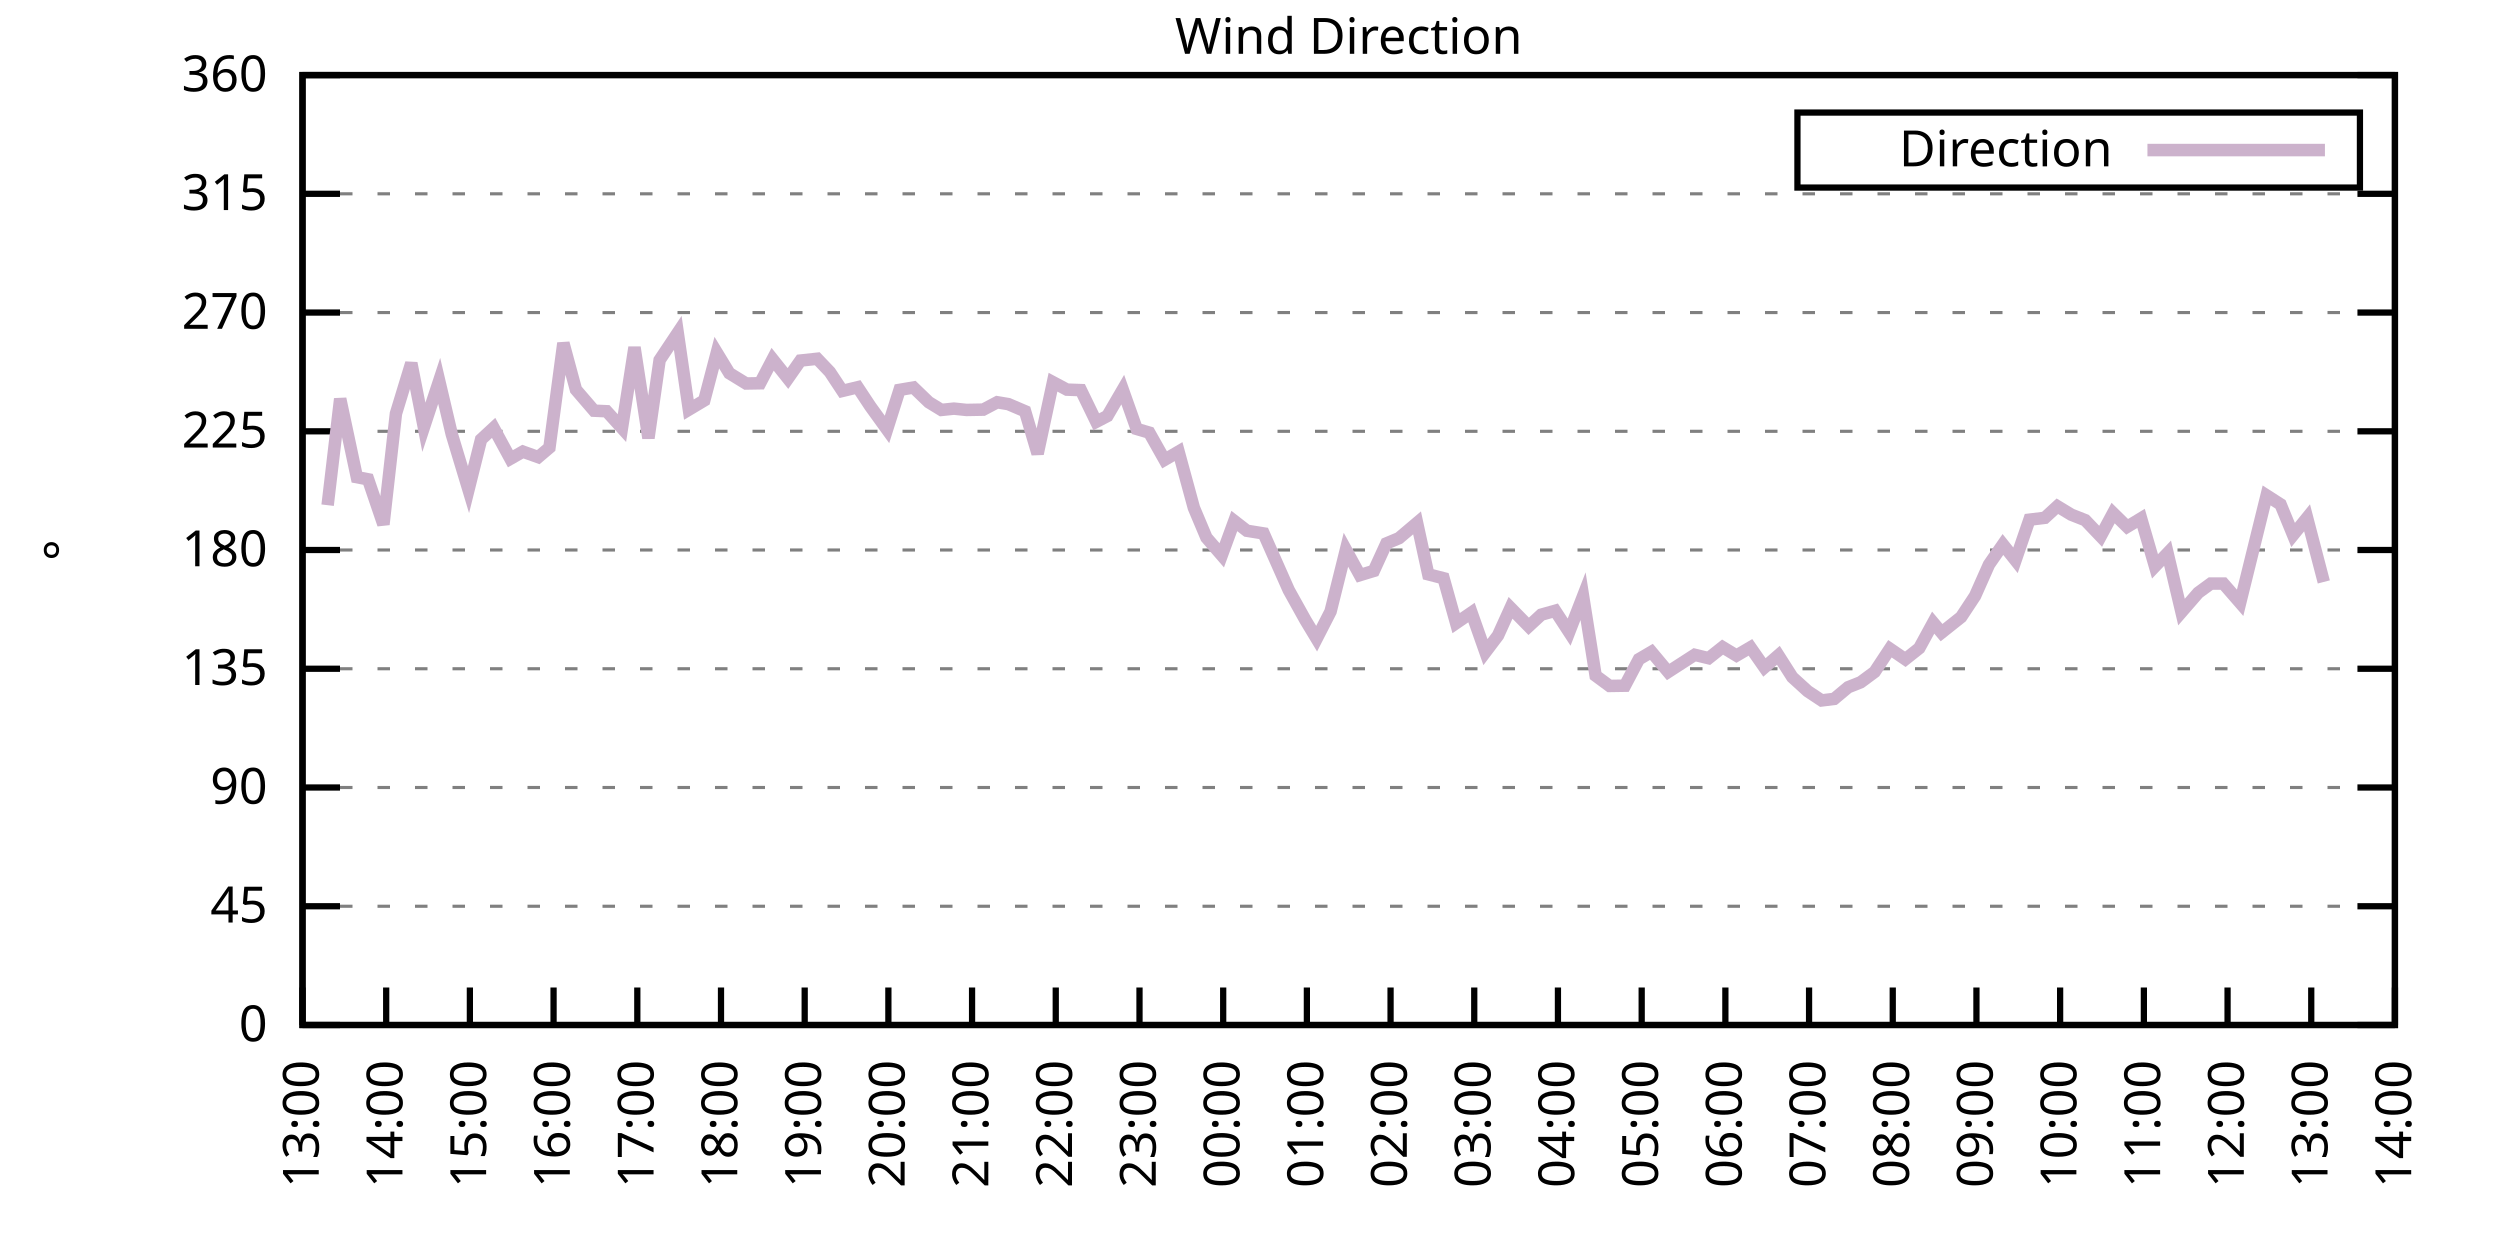
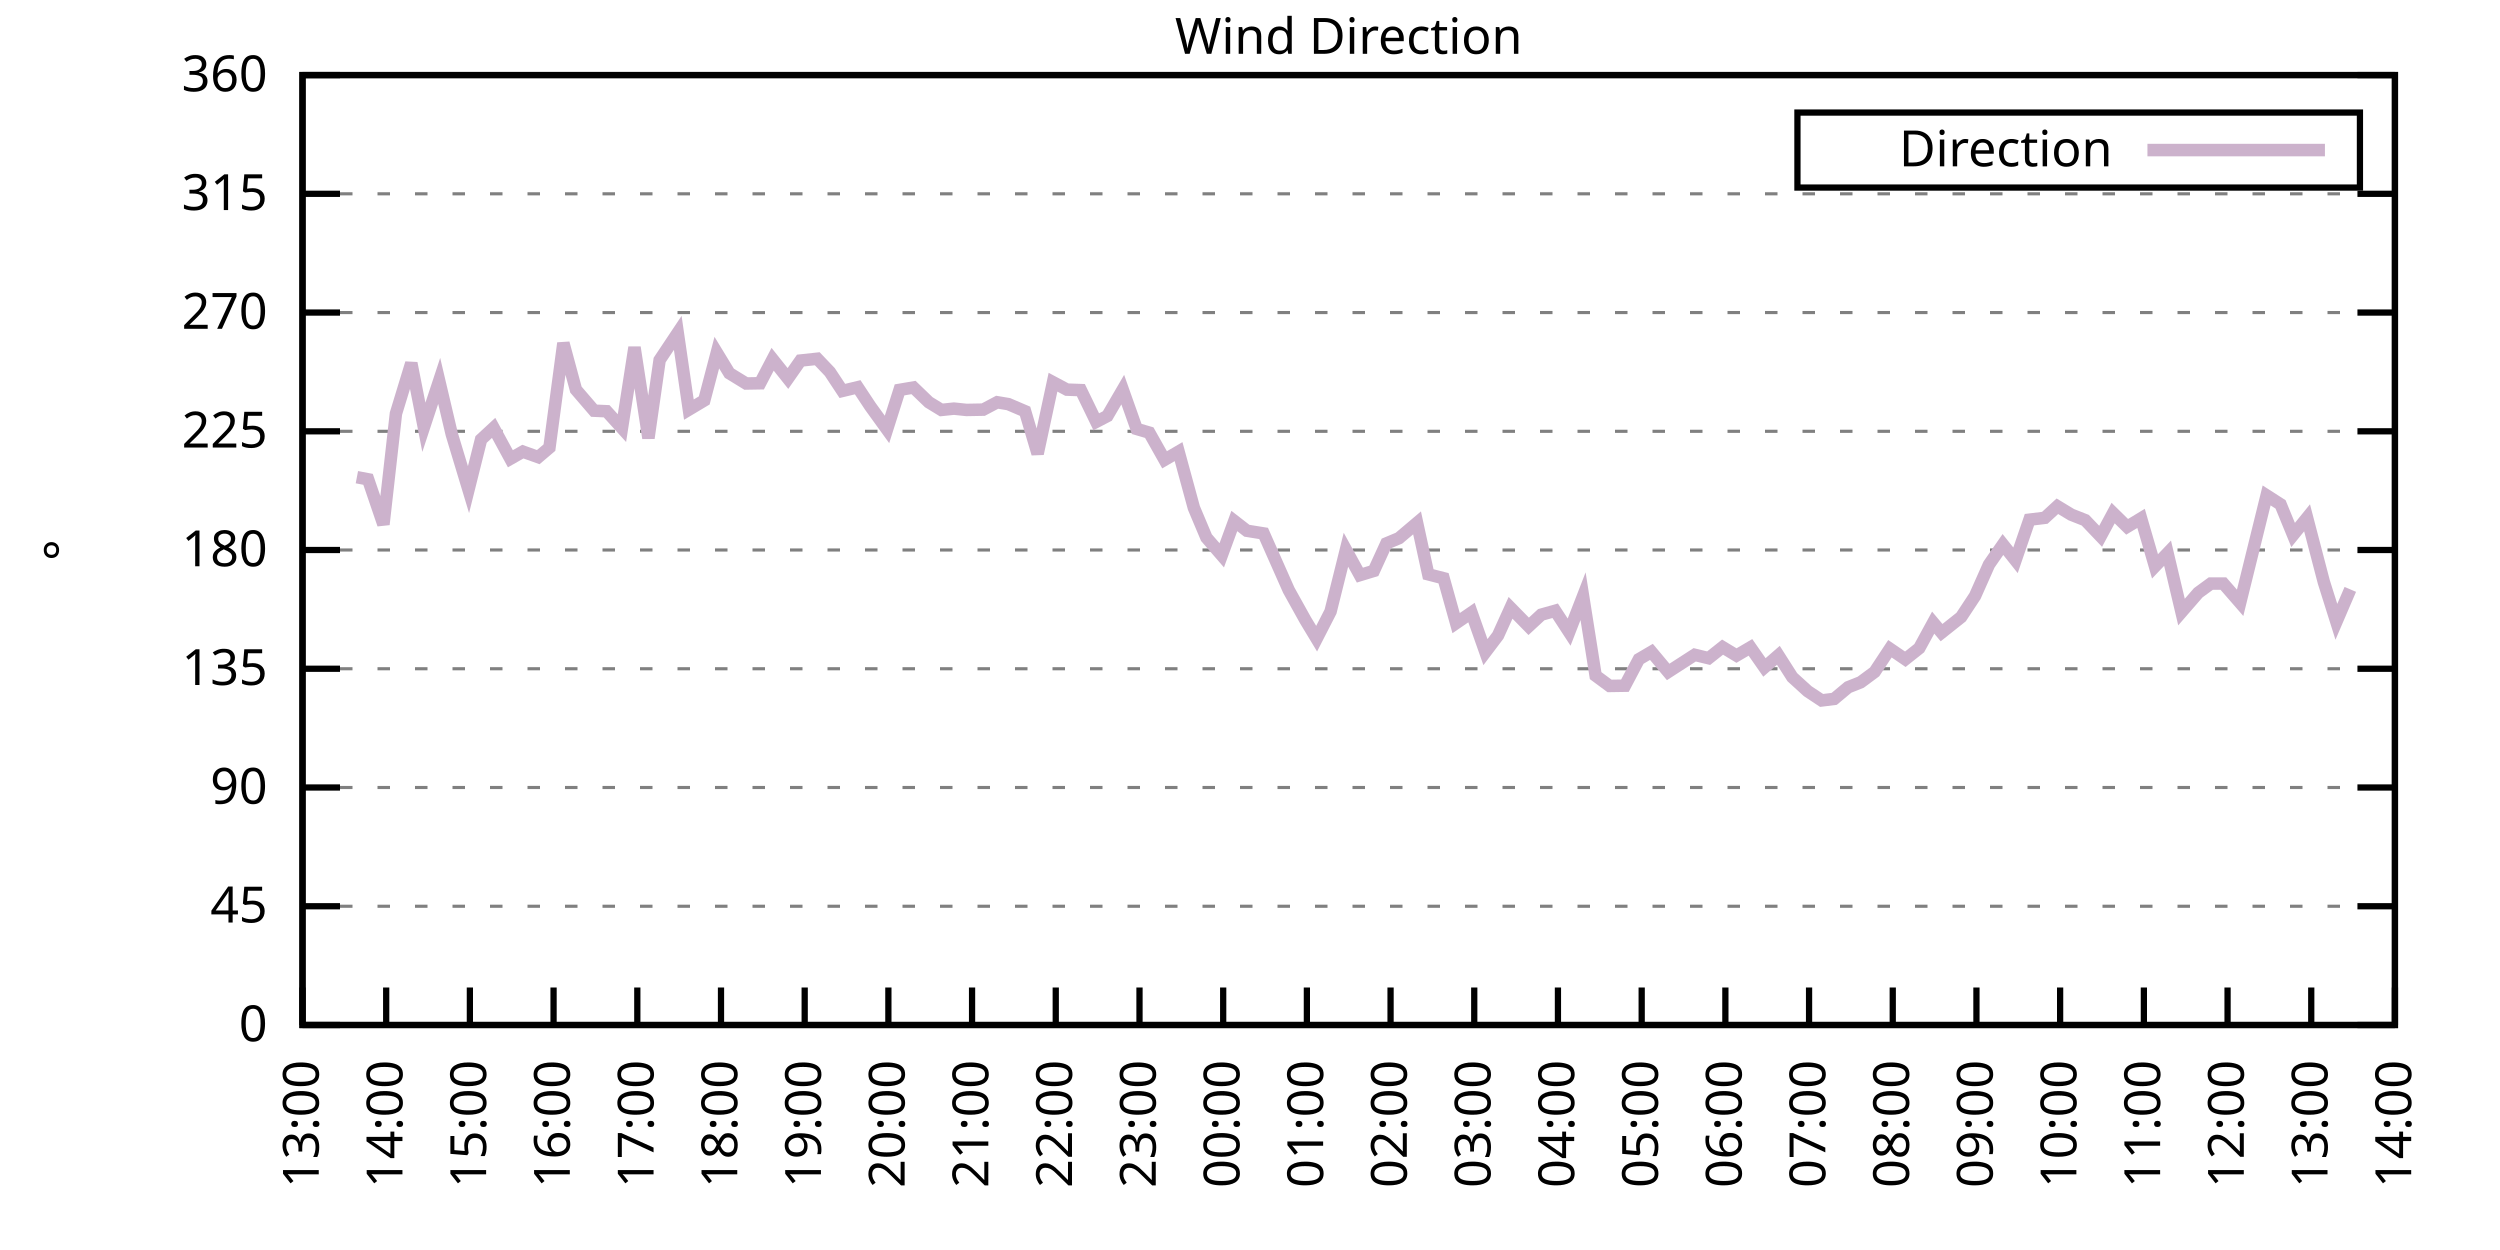
<svg xmlns="http://www.w3.org/2000/svg" xmlns:xlink="http://www.w3.org/1999/xlink" width="400" height="200" viewBox="0 0 400 200">
  <g id="gnuplot_canvas">
    <rect x="0" y="0" width="400" height="200" fill="none" />
    <defs>
      <circle id="gpDot" r="0.5" stroke-width="0.5" stroke="currentColor" />
      <path id="gpPt0" stroke-width="0.333" stroke="currentColor" d="M-1,0 h2 M0,-1 v2" />
      <path id="gpPt1" stroke-width="0.333" stroke="currentColor" d="M-1,-1 L1,1 M1,-1 L-1,1" />
      <path id="gpPt2" stroke-width="0.333" stroke="currentColor" d="M-1,0 L1,0 M0,-1 L0,1 M-1,-1 L1,1 M-1,1 L1,-1" />
      <rect id="gpPt3" stroke-width="0.333" stroke="currentColor" x="-1" y="-1" width="2" height="2" />
      <rect id="gpPt4" stroke-width="0.333" stroke="currentColor" fill="currentColor" x="-1" y="-1" width="2" height="2" />
      <circle id="gpPt5" stroke-width="0.333" stroke="currentColor" cx="0" cy="0" r="1" />
      <use xlink:href="#gpPt5" id="gpPt6" fill="currentColor" stroke="none" />
      <path id="gpPt7" stroke-width="0.333" stroke="currentColor" d="M0,-1.33 L-1.33,0.67 L1.33,0.67 z" />
      <use xlink:href="#gpPt7" id="gpPt8" fill="currentColor" stroke="none" />
      <use xlink:href="#gpPt7" id="gpPt9" stroke="currentColor" transform="rotate(180)" />
      <use xlink:href="#gpPt9" id="gpPt10" fill="currentColor" stroke="none" />
      <use xlink:href="#gpPt3" id="gpPt11" stroke="currentColor" transform="rotate(45)" />
      <use xlink:href="#gpPt11" id="gpPt12" fill="currentColor" stroke="none" />
      <path id="gpPt13" stroke-width="0.333" stroke="currentColor" d="M0,1.330 L1.265,0.411 L0.782,-1.067 L-0.782,-1.076 L-1.265,0.411 z" />
      <use xlink:href="#gpPt13" id="gpPt14" fill="currentColor" stroke="none" />
      <filter id="textbox" filterUnits="objectBoundingBox" x="0" y="0" height="1" width="1">
        <feFlood flood-color="white" flood-opacity="1" result="bgnd" />
        <feComposite in="SourceGraphic" in2="bgnd" operator="atop" />
      </filter>
      <filter id="greybox" filterUnits="objectBoundingBox" x="0" y="0" height="1" width="1">
        <feFlood flood-color="lightgrey" flood-opacity="1" result="grey" />
        <feComposite in="SourceGraphic" in2="grey" operator="atop" />
      </filter>
    </defs>
    <g fill="none" color="white" stroke="currentColor" stroke-width="1.00" stroke-linecap="butt" stroke-linejoin="miter">
</g>
    <g fill="none" color="black" stroke="currentColor" stroke-width="1.00" stroke-linecap="butt" stroke-linejoin="miter">
      <g stroke="none" shape-rendering="crispEdges">
        <polygon fill="rgb(255, 255, 255)" points="48.40,164.00 383.18,164.00 383.18,12.02 48.40,12.02 " />
      </g>
    </g>
    <g fill="none" color="black" stroke="currentColor" stroke-width="1.00" stroke-linecap="butt" stroke-linejoin="miter">
</g>
    <g fill="none" color="black" stroke="black" stroke-width="0.50" stroke-linecap="butt" stroke-linejoin="miter">
</g>
    <g fill="none" color="gray" stroke="currentColor" stroke-width="0.50" stroke-linecap="butt" stroke-linejoin="miter">
      <path stroke="gray" stroke-dasharray="2,4" class="gridline" d="M48.40,164.00 L383.19,164.00  " />
    </g>
    <g fill="none" color="gray" stroke="gray" stroke-width="1.00" stroke-linecap="butt" stroke-linejoin="miter">
</g>
    <g fill="none" color="black" stroke="currentColor" stroke-width="1.00" stroke-linecap="butt" stroke-linejoin="miter">
      <path stroke="black" d="M48.40,164.00 L54.40,164.00 M383.19,164.00 L377.19,164.00  " />
      <g transform="translate(42.80,166.60)" stroke="none" fill="black" font-family="Sans" font-size="8.00" text-anchor="end">
        <text>
          <tspan font-family="Sans"> 0</tspan>
        </text>
      </g>
    </g>
    <g fill="none" color="black" stroke="currentColor" stroke-width="1.00" stroke-linecap="butt" stroke-linejoin="miter">
</g>
    <g fill="none" color="black" stroke="black" stroke-width="0.50" stroke-linecap="butt" stroke-linejoin="miter">
</g>
    <g fill="none" color="gray" stroke="currentColor" stroke-width="0.50" stroke-linecap="butt" stroke-linejoin="miter">
      <path stroke="gray" stroke-dasharray="2,4" class="gridline" d="M48.40,145.00 L383.19,145.00  " />
    </g>
    <g fill="none" color="gray" stroke="gray" stroke-width="1.00" stroke-linecap="butt" stroke-linejoin="miter">
</g>
    <g fill="none" color="black" stroke="currentColor" stroke-width="1.00" stroke-linecap="butt" stroke-linejoin="miter">
      <path stroke="black" d="M48.40,145.00 L54.40,145.00 M383.19,145.00 L377.19,145.00  " />
      <g transform="translate(42.80,147.60)" stroke="none" fill="black" font-family="Sans" font-size="8.00" text-anchor="end">
        <text>
          <tspan font-family="Sans"> 45</tspan>
        </text>
      </g>
    </g>
    <g fill="none" color="black" stroke="currentColor" stroke-width="1.00" stroke-linecap="butt" stroke-linejoin="miter">
</g>
    <g fill="none" color="black" stroke="black" stroke-width="0.50" stroke-linecap="butt" stroke-linejoin="miter">
</g>
    <g fill="none" color="gray" stroke="currentColor" stroke-width="0.50" stroke-linecap="butt" stroke-linejoin="miter">
      <path stroke="gray" stroke-dasharray="2,4" class="gridline" d="M48.40,126.00 L383.19,126.00  " />
    </g>
    <g fill="none" color="gray" stroke="gray" stroke-width="1.00" stroke-linecap="butt" stroke-linejoin="miter">
</g>
    <g fill="none" color="black" stroke="currentColor" stroke-width="1.00" stroke-linecap="butt" stroke-linejoin="miter">
      <path stroke="black" d="M48.40,126.00 L54.40,126.00 M383.19,126.00 L377.19,126.00  " />
      <g transform="translate(42.80,128.60)" stroke="none" fill="black" font-family="Sans" font-size="8.00" text-anchor="end">
        <text>
          <tspan font-family="Sans"> 90</tspan>
        </text>
      </g>
    </g>
    <g fill="none" color="black" stroke="currentColor" stroke-width="1.00" stroke-linecap="butt" stroke-linejoin="miter">
</g>
    <g fill="none" color="black" stroke="black" stroke-width="0.50" stroke-linecap="butt" stroke-linejoin="miter">
</g>
    <g fill="none" color="gray" stroke="currentColor" stroke-width="0.50" stroke-linecap="butt" stroke-linejoin="miter">
      <path stroke="gray" stroke-dasharray="2,4" class="gridline" d="M48.40,107.00 L383.19,107.00  " />
    </g>
    <g fill="none" color="gray" stroke="gray" stroke-width="1.00" stroke-linecap="butt" stroke-linejoin="miter">
</g>
    <g fill="none" color="black" stroke="currentColor" stroke-width="1.00" stroke-linecap="butt" stroke-linejoin="miter">
      <path stroke="black" d="M48.40,107.00 L54.40,107.00 M383.19,107.00 L377.19,107.00  " />
      <g transform="translate(42.80,109.60)" stroke="none" fill="black" font-family="Sans" font-size="8.00" text-anchor="end">
        <text>
          <tspan font-family="Sans"> 135</tspan>
        </text>
      </g>
    </g>
    <g fill="none" color="black" stroke="currentColor" stroke-width="1.00" stroke-linecap="butt" stroke-linejoin="miter">
</g>
    <g fill="none" color="black" stroke="black" stroke-width="0.50" stroke-linecap="butt" stroke-linejoin="miter">
</g>
    <g fill="none" color="gray" stroke="currentColor" stroke-width="0.50" stroke-linecap="butt" stroke-linejoin="miter">
      <path stroke="gray" stroke-dasharray="2,4" class="gridline" d="M48.40,88.00 L383.19,88.00  " />
    </g>
    <g fill="none" color="gray" stroke="gray" stroke-width="1.00" stroke-linecap="butt" stroke-linejoin="miter">
</g>
    <g fill="none" color="black" stroke="currentColor" stroke-width="1.00" stroke-linecap="butt" stroke-linejoin="miter">
      <path stroke="black" d="M48.40,88.00 L54.40,88.00 M383.19,88.00 L377.19,88.00  " />
      <g transform="translate(42.80,90.60)" stroke="none" fill="black" font-family="Sans" font-size="8.00" text-anchor="end">
        <text>
          <tspan font-family="Sans"> 180</tspan>
        </text>
      </g>
    </g>
    <g fill="none" color="black" stroke="currentColor" stroke-width="1.00" stroke-linecap="butt" stroke-linejoin="miter">
</g>
    <g fill="none" color="black" stroke="black" stroke-width="0.50" stroke-linecap="butt" stroke-linejoin="miter">
</g>
    <g fill="none" color="gray" stroke="currentColor" stroke-width="0.50" stroke-linecap="butt" stroke-linejoin="miter">
      <path stroke="gray" stroke-dasharray="2,4" class="gridline" d="M48.40,69.01 L383.19,69.01  " />
    </g>
    <g fill="none" color="gray" stroke="gray" stroke-width="1.00" stroke-linecap="butt" stroke-linejoin="miter">
</g>
    <g fill="none" color="black" stroke="currentColor" stroke-width="1.00" stroke-linecap="butt" stroke-linejoin="miter">
      <path stroke="black" d="M48.40,69.01 L54.40,69.01 M383.19,69.01 L377.19,69.01  " />
      <g transform="translate(42.80,71.61)" stroke="none" fill="black" font-family="Sans" font-size="8.00" text-anchor="end">
        <text>
          <tspan font-family="Sans"> 225</tspan>
        </text>
      </g>
    </g>
    <g fill="none" color="black" stroke="currentColor" stroke-width="1.00" stroke-linecap="butt" stroke-linejoin="miter">
</g>
    <g fill="none" color="black" stroke="black" stroke-width="0.50" stroke-linecap="butt" stroke-linejoin="miter">
</g>
    <g fill="none" color="gray" stroke="currentColor" stroke-width="0.50" stroke-linecap="butt" stroke-linejoin="miter">
      <path stroke="gray" stroke-dasharray="2,4" class="gridline" d="M48.40,50.01 L383.19,50.01  " />
    </g>
    <g fill="none" color="gray" stroke="gray" stroke-width="1.00" stroke-linecap="butt" stroke-linejoin="miter">
</g>
    <g fill="none" color="black" stroke="currentColor" stroke-width="1.00" stroke-linecap="butt" stroke-linejoin="miter">
      <path stroke="black" d="M48.40,50.01 L54.40,50.01 M383.19,50.01 L377.19,50.01  " />
      <g transform="translate(42.80,52.61)" stroke="none" fill="black" font-family="Sans" font-size="8.00" text-anchor="end">
        <text>
          <tspan font-family="Sans"> 270</tspan>
        </text>
      </g>
    </g>
    <g fill="none" color="black" stroke="currentColor" stroke-width="1.00" stroke-linecap="butt" stroke-linejoin="miter">
</g>
    <g fill="none" color="black" stroke="black" stroke-width="0.50" stroke-linecap="butt" stroke-linejoin="miter">
</g>
    <g fill="none" color="gray" stroke="currentColor" stroke-width="0.50" stroke-linecap="butt" stroke-linejoin="miter">
      <path stroke="gray" stroke-dasharray="2,4" class="gridline" d="M48.40,31.01 L383.19,31.01  " />
    </g>
    <g fill="none" color="gray" stroke="gray" stroke-width="1.00" stroke-linecap="butt" stroke-linejoin="miter">
</g>
    <g fill="none" color="black" stroke="currentColor" stroke-width="1.00" stroke-linecap="butt" stroke-linejoin="miter">
      <path stroke="black" d="M48.40,31.01 L54.40,31.01 M383.19,31.01 L377.19,31.01  " />
      <g transform="translate(42.80,33.61)" stroke="none" fill="black" font-family="Sans" font-size="8.00" text-anchor="end">
        <text>
          <tspan font-family="Sans"> 315</tspan>
        </text>
      </g>
    </g>
    <g fill="none" color="black" stroke="currentColor" stroke-width="1.00" stroke-linecap="butt" stroke-linejoin="miter">
</g>
    <g fill="none" color="black" stroke="black" stroke-width="0.50" stroke-linecap="butt" stroke-linejoin="miter">
</g>
    <g fill="none" color="gray" stroke="currentColor" stroke-width="0.50" stroke-linecap="butt" stroke-linejoin="miter">
      <path stroke="gray" stroke-dasharray="2,4" class="gridline" d="M48.40,12.01 L383.19,12.01  " />
    </g>
    <g fill="none" color="gray" stroke="gray" stroke-width="1.00" stroke-linecap="butt" stroke-linejoin="miter">
</g>
    <g fill="none" color="black" stroke="currentColor" stroke-width="1.00" stroke-linecap="butt" stroke-linejoin="miter">
      <path stroke="black" d="M48.40,12.01 L54.40,12.01 M383.19,12.01 L377.19,12.01  " />
      <g transform="translate(42.80,14.61)" stroke="none" fill="black" font-family="Sans" font-size="8.00" text-anchor="end">
        <text>
          <tspan font-family="Sans"> 360</tspan>
        </text>
      </g>
    </g>
    <g fill="none" color="black" stroke="currentColor" stroke-width="1.00" stroke-linecap="butt" stroke-linejoin="miter">
      <path stroke="black" d="M48.40,164.00 L48.40,158.00  " />
      <g transform="translate(51.00,169.60) rotate(270.00)" stroke="none" fill="black" font-family="Sans" font-size="8.00" text-anchor="end">
        <text>
          <tspan font-family="Sans">13:00</tspan>
        </text>
      </g>
    </g>
    <g fill="none" color="black" stroke="currentColor" stroke-width="1.00" stroke-linecap="butt" stroke-linejoin="miter">
      <path stroke="black" d="M61.79,164.00 L61.79,158.00  " />
      <g transform="translate(64.39,169.60) rotate(270.00)" stroke="none" fill="black" font-family="Sans" font-size="8.00" text-anchor="end">
        <text>
          <tspan font-family="Sans">14:00</tspan>
        </text>
      </g>
    </g>
    <g fill="none" color="black" stroke="currentColor" stroke-width="1.00" stroke-linecap="butt" stroke-linejoin="miter">
      <path stroke="black" d="M75.18,164.00 L75.18,158.00  " />
      <g transform="translate(77.78,169.60) rotate(270.00)" stroke="none" fill="black" font-family="Sans" font-size="8.00" text-anchor="end">
        <text>
          <tspan font-family="Sans">15:00</tspan>
        </text>
      </g>
    </g>
    <g fill="none" color="black" stroke="currentColor" stroke-width="1.00" stroke-linecap="butt" stroke-linejoin="miter">
      <path stroke="black" d="M88.57,164.00 L88.57,158.00  " />
      <g transform="translate(91.17,169.60) rotate(270.00)" stroke="none" fill="black" font-family="Sans" font-size="8.00" text-anchor="end">
        <text>
          <tspan font-family="Sans">16:00</tspan>
        </text>
      </g>
    </g>
    <g fill="none" color="black" stroke="currentColor" stroke-width="1.00" stroke-linecap="butt" stroke-linejoin="miter">
      <path stroke="black" d="M101.97,164.00 L101.97,158.00  " />
      <g transform="translate(104.57,169.60) rotate(270.00)" stroke="none" fill="black" font-family="Sans" font-size="8.00" text-anchor="end">
        <text>
          <tspan font-family="Sans">17:00</tspan>
        </text>
      </g>
    </g>
    <g fill="none" color="black" stroke="currentColor" stroke-width="1.00" stroke-linecap="butt" stroke-linejoin="miter">
      <path stroke="black" d="M115.36,164.00 L115.36,158.00  " />
      <g transform="translate(117.96,169.60) rotate(270.00)" stroke="none" fill="black" font-family="Sans" font-size="8.00" text-anchor="end">
        <text>
          <tspan font-family="Sans">18:00</tspan>
        </text>
      </g>
    </g>
    <g fill="none" color="black" stroke="currentColor" stroke-width="1.00" stroke-linecap="butt" stroke-linejoin="miter">
      <path stroke="black" d="M128.75,164.00 L128.75,158.00  " />
      <g transform="translate(131.35,169.60) rotate(270.00)" stroke="none" fill="black" font-family="Sans" font-size="8.00" text-anchor="end">
        <text>
          <tspan font-family="Sans">19:00</tspan>
        </text>
      </g>
    </g>
    <g fill="none" color="black" stroke="currentColor" stroke-width="1.00" stroke-linecap="butt" stroke-linejoin="miter">
      <path stroke="black" d="M142.14,164.00 L142.14,158.00  " />
      <g transform="translate(144.74,169.60) rotate(270.00)" stroke="none" fill="black" font-family="Sans" font-size="8.00" text-anchor="end">
        <text>
          <tspan font-family="Sans">20:00</tspan>
        </text>
      </g>
    </g>
    <g fill="none" color="black" stroke="currentColor" stroke-width="1.00" stroke-linecap="butt" stroke-linejoin="miter">
      <path stroke="black" d="M155.53,164.00 L155.53,158.00  " />
      <g transform="translate(158.13,169.60) rotate(270.00)" stroke="none" fill="black" font-family="Sans" font-size="8.00" text-anchor="end">
        <text>
          <tspan font-family="Sans">21:00</tspan>
        </text>
      </g>
    </g>
    <g fill="none" color="black" stroke="currentColor" stroke-width="1.00" stroke-linecap="butt" stroke-linejoin="miter">
      <path stroke="black" d="M168.92,164.00 L168.92,158.00  " />
      <g transform="translate(171.52,169.60) rotate(270.00)" stroke="none" fill="black" font-family="Sans" font-size="8.00" text-anchor="end">
        <text>
          <tspan font-family="Sans">22:00</tspan>
        </text>
      </g>
    </g>
    <g fill="none" color="black" stroke="currentColor" stroke-width="1.00" stroke-linecap="butt" stroke-linejoin="miter">
      <path stroke="black" d="M182.32,164.00 L182.32,158.00  " />
      <g transform="translate(184.92,169.60) rotate(270.00)" stroke="none" fill="black" font-family="Sans" font-size="8.00" text-anchor="end">
        <text>
          <tspan font-family="Sans">23:00</tspan>
        </text>
      </g>
    </g>
    <g fill="none" color="black" stroke="currentColor" stroke-width="1.00" stroke-linecap="butt" stroke-linejoin="miter">
      <path stroke="black" d="M195.71,164.00 L195.71,158.00  " />
      <g transform="translate(198.31,169.60) rotate(270.00)" stroke="none" fill="black" font-family="Sans" font-size="8.00" text-anchor="end">
        <text>
          <tspan font-family="Sans">00:00</tspan>
        </text>
      </g>
    </g>
    <g fill="none" color="black" stroke="currentColor" stroke-width="1.00" stroke-linecap="butt" stroke-linejoin="miter">
      <path stroke="black" d="M209.10,164.00 L209.10,158.00  " />
      <g transform="translate(211.70,169.60) rotate(270.00)" stroke="none" fill="black" font-family="Sans" font-size="8.00" text-anchor="end">
        <text>
          <tspan font-family="Sans">01:00</tspan>
        </text>
      </g>
    </g>
    <g fill="none" color="black" stroke="currentColor" stroke-width="1.00" stroke-linecap="butt" stroke-linejoin="miter">
      <path stroke="black" d="M222.49,164.00 L222.49,158.00  " />
      <g transform="translate(225.09,169.60) rotate(270.00)" stroke="none" fill="black" font-family="Sans" font-size="8.00" text-anchor="end">
        <text>
          <tspan font-family="Sans">02:00</tspan>
        </text>
      </g>
    </g>
    <g fill="none" color="black" stroke="currentColor" stroke-width="1.00" stroke-linecap="butt" stroke-linejoin="miter">
      <path stroke="black" d="M235.88,164.00 L235.88,158.00  " />
      <g transform="translate(238.48,169.60) rotate(270.00)" stroke="none" fill="black" font-family="Sans" font-size="8.00" text-anchor="end">
        <text>
          <tspan font-family="Sans">03:00</tspan>
        </text>
      </g>
    </g>
    <g fill="none" color="black" stroke="currentColor" stroke-width="1.00" stroke-linecap="butt" stroke-linejoin="miter">
      <path stroke="black" d="M249.27,164.00 L249.27,158.00  " />
      <g transform="translate(251.87,169.60) rotate(270.00)" stroke="none" fill="black" font-family="Sans" font-size="8.00" text-anchor="end">
        <text>
          <tspan font-family="Sans">04:00</tspan>
        </text>
      </g>
    </g>
    <g fill="none" color="black" stroke="currentColor" stroke-width="1.00" stroke-linecap="butt" stroke-linejoin="miter">
      <path stroke="black" d="M262.67,164.00 L262.67,158.00  " />
      <g transform="translate(265.27,169.60) rotate(270.00)" stroke="none" fill="black" font-family="Sans" font-size="8.00" text-anchor="end">
        <text>
          <tspan font-family="Sans">05:00</tspan>
        </text>
      </g>
    </g>
    <g fill="none" color="black" stroke="currentColor" stroke-width="1.00" stroke-linecap="butt" stroke-linejoin="miter">
      <path stroke="black" d="M276.06,164.00 L276.06,158.00  " />
      <g transform="translate(278.66,169.60) rotate(270.00)" stroke="none" fill="black" font-family="Sans" font-size="8.00" text-anchor="end">
        <text>
          <tspan font-family="Sans">06:00</tspan>
        </text>
      </g>
    </g>
    <g fill="none" color="black" stroke="currentColor" stroke-width="1.00" stroke-linecap="butt" stroke-linejoin="miter">
      <path stroke="black" d="M289.45,164.00 L289.45,158.00  " />
      <g transform="translate(292.05,169.60) rotate(270.00)" stroke="none" fill="black" font-family="Sans" font-size="8.00" text-anchor="end">
        <text>
          <tspan font-family="Sans">07:00</tspan>
        </text>
      </g>
    </g>
    <g fill="none" color="black" stroke="currentColor" stroke-width="1.00" stroke-linecap="butt" stroke-linejoin="miter">
      <path stroke="black" d="M302.84,164.00 L302.84,158.00  " />
      <g transform="translate(305.44,169.60) rotate(270.00)" stroke="none" fill="black" font-family="Sans" font-size="8.00" text-anchor="end">
        <text>
          <tspan font-family="Sans">08:00</tspan>
        </text>
      </g>
    </g>
    <g fill="none" color="black" stroke="currentColor" stroke-width="1.00" stroke-linecap="butt" stroke-linejoin="miter">
      <path stroke="black" d="M316.23,164.00 L316.23,158.00  " />
      <g transform="translate(318.83,169.60) rotate(270.00)" stroke="none" fill="black" font-family="Sans" font-size="8.00" text-anchor="end">
        <text>
          <tspan font-family="Sans">09:00</tspan>
        </text>
      </g>
    </g>
    <g fill="none" color="black" stroke="currentColor" stroke-width="1.00" stroke-linecap="butt" stroke-linejoin="miter">
      <path stroke="black" d="M329.62,164.00 L329.62,158.00  " />
      <g transform="translate(332.22,169.60) rotate(270.00)" stroke="none" fill="black" font-family="Sans" font-size="8.00" text-anchor="end">
        <text>
          <tspan font-family="Sans">10:00</tspan>
        </text>
      </g>
    </g>
    <g fill="none" color="black" stroke="currentColor" stroke-width="1.00" stroke-linecap="butt" stroke-linejoin="miter">
      <path stroke="black" d="M343.02,164.00 L343.02,158.00  " />
      <g transform="translate(345.62,169.60) rotate(270.00)" stroke="none" fill="black" font-family="Sans" font-size="8.00" text-anchor="end">
        <text>
          <tspan font-family="Sans">11:00</tspan>
        </text>
      </g>
    </g>
    <g fill="none" color="black" stroke="currentColor" stroke-width="1.00" stroke-linecap="butt" stroke-linejoin="miter">
      <path stroke="black" d="M356.41,164.00 L356.41,158.00  " />
      <g transform="translate(359.01,169.60) rotate(270.00)" stroke="none" fill="black" font-family="Sans" font-size="8.00" text-anchor="end">
        <text>
          <tspan font-family="Sans">12:00</tspan>
        </text>
      </g>
    </g>
    <g fill="none" color="black" stroke="currentColor" stroke-width="1.00" stroke-linecap="butt" stroke-linejoin="miter">
      <path stroke="black" d="M369.80,164.00 L369.80,158.00  " />
      <g transform="translate(372.40,169.60) rotate(270.00)" stroke="none" fill="black" font-family="Sans" font-size="8.00" text-anchor="end">
        <text>
          <tspan font-family="Sans">13:00</tspan>
        </text>
      </g>
    </g>
    <g fill="none" color="black" stroke="currentColor" stroke-width="1.00" stroke-linecap="butt" stroke-linejoin="miter">
      <path stroke="black" d="M383.19,164.00 L383.19,158.00  " />
      <g transform="translate(385.79,169.60) rotate(270.00)" stroke="none" fill="black" font-family="Sans" font-size="8.00" text-anchor="end">
        <text>
          <tspan font-family="Sans">14:00</tspan>
        </text>
      </g>
    </g>
    <g fill="none" color="black" stroke="currentColor" stroke-width="1.00" stroke-linecap="butt" stroke-linejoin="miter">
</g>
    <g fill="none" color="black" stroke="currentColor" stroke-width="1.00" stroke-linecap="butt" stroke-linejoin="miter">
      <path stroke="black" d="M48.40,12.01 L48.40,164.00 L383.19,164.00 L383.19,12.01 L48.40,12.01 Z  " />
    </g>
    <g fill="none" color="black" stroke="currentColor" stroke-width="1.00" stroke-linecap="butt" stroke-linejoin="miter">
</g>
    <g fill="none" color="black" stroke="currentColor" stroke-width="1.00" stroke-linecap="butt" stroke-linejoin="miter">
      <path stroke="black" d="M287.59,30.01 L287.59,18.01 L377.59,18.01 L377.59,30.01 L287.59,30.01 Z  " />
    </g>
    <g id="Wind_direction_plot_1">
      <g fill="none" color="white" stroke="black" stroke-width="2.00" stroke-linecap="butt" stroke-linejoin="miter">
</g>
      <g fill="none" color="black" stroke="currentColor" stroke-width="2.00" stroke-linecap="butt" stroke-linejoin="miter">
        <g transform="translate(337.99,26.61)" stroke="none" fill="black" font-family="Sans" font-size="8.00" text-anchor="end">
          <text>
            <tspan font-family="Sans">Direction</tspan>
          </text>
        </g>
      </g>
      <g fill="none" color="black" stroke="currentColor" stroke-width="2.00" stroke-linecap="butt" stroke-linejoin="miter">
-         <path stroke="rgb(204, 178, 204)" d="M343.59,24.01 L371.99,24.01 M52.42,80.83 L54.43,63.81 L57.10,76.35 L58.89,76.69 L61.35,83.91 L63.35,66.18   L65.81,58.11 L67.82,68.37 L70.27,60.94 L72.28,69.47 L74.96,78.34 L76.97,70.32 L78.98,68.46 L81.66,73.40   L83.66,72.26 L86.12,73.14 L87.91,71.62 L90.14,54.90 L92.15,62.34 L95.05,65.71 L97.06,65.80 L99.51,68.50   L101.52,55.58 L103.75,70.10 L105.54,57.61 L108.44,53.26 L110.22,65.54 L112.68,64.07 L114.69,56.42 L116.70,59.72   L119.38,61.36 L121.61,61.32 L123.62,57.48 L126.07,60.56 L128.08,57.69 L130.76,57.40 L132.77,59.51 L134.78,62.55   L137.23,61.96 L139.24,65.00 L141.92,68.71 L143.93,62.38 L146.16,62.00 L148.61,64.36 L150.62,65.59 L152.63,65.38   L154.64,65.59 L157.32,65.54 L159.55,64.36 L161.34,64.66 L164.01,65.80 L166.02,72.59 L168.48,61.15 L170.71,62.34   L172.94,62.42 L175.40,67.49 L177.18,66.56 L179.64,62.34 L181.87,68.63 L183.88,69.22 L186.33,73.57 L188.57,72.26   L191.02,81.25 L193.03,86.02 L195.48,88.85 L197.49,83.36 L199.50,84.92 L202.18,85.35 L206.20,94.42 L208.88,99.24   L210.66,102.19 L212.89,97.84 L215.35,87.96 L217.58,92.02 L219.81,91.34 L221.82,86.95 L223.83,86.11 L226.73,83.66   L228.52,91.89 L230.97,92.52 L232.98,99.70 L235.44,98.01 L237.67,104.34 L239.68,101.68 L241.69,97.25 L244.59,100.21   L246.60,98.35 L248.83,97.72 L251.06,101.14 L253.29,95.39 L255.30,108.10 L257.53,109.75 L259.99,109.71 L262.22,105.48   L264.23,104.30 L266.91,107.51 L271.15,104.77 L273.38,105.31 L275.61,103.54 L277.84,104.89 L280.07,103.58 L282.31,106.79   L284.54,104.85 L286.77,108.35 L289.23,110.59 L291.46,112.07 L293.47,111.82 L295.70,109.96 L297.71,109.16 L299.94,107.51   L302.39,103.80 L304.85,105.48 L307.08,103.71 L309.31,99.62 L310.65,101.22 L313.78,98.73 L316.01,95.35 L318.24,90.33   L320.47,87.12 L322.48,89.65 L324.71,83.15 L327.17,82.85 L329.18,81.00 L331.41,82.35 L333.64,83.23 L336.10,85.81   L338.10,82.09 L340.34,84.29 L342.57,82.94 L344.80,90.62 L346.81,88.51 L349.04,97.93 L351.72,94.84 L353.73,93.37   L355.74,93.37 L358.42,96.45 L362.66,79.27 L364.89,80.70 L366.90,85.60 L369.13,82.85 L371.81,93.11  " />
+         <path stroke="rgb(204, 178, 204)" d="M343.59,24.01 L371.99,24.01 M57.10,76.35 L58.89,76.69 L61.35,83.91 L63.35,66.18 L65.81,58.11 L67.82,68.37   L70.27,60.94 L72.28,69.47 L74.96,78.34 L76.97,70.32 L78.98,68.46 L81.66,73.40 L83.66,72.26 L86.12,73.14   L87.91,71.62 L90.14,54.90 L92.15,62.34 L95.05,65.71 L97.06,65.80 L99.51,68.50 L101.52,55.58 L103.75,70.10   L105.54,57.61 L108.44,53.26 L110.22,65.54 L112.68,64.07 L114.69,56.42 L116.70,59.72 L119.38,61.36 L121.61,61.32   L123.62,57.48 L126.07,60.56 L128.08,57.69 L130.76,57.40 L132.77,59.51 L134.78,62.55 L137.23,61.96 L139.24,65.00   L141.92,68.71 L143.93,62.38 L146.16,62.00 L148.61,64.36 L150.62,65.59 L152.63,65.38 L154.64,65.59 L157.32,65.54   L159.55,64.36 L161.34,64.66 L164.01,65.80 L166.02,72.59 L168.48,61.15 L170.71,62.34 L172.94,62.42 L175.40,67.49   L177.18,66.56 L179.64,62.34 L181.87,68.63 L183.88,69.22 L186.33,73.57 L188.57,72.26 L191.02,81.25 L193.03,86.02   L195.48,88.85 L197.49,83.36 L199.50,84.92 L202.18,85.35 L206.20,94.42 L208.88,99.24 L210.66,102.19 L212.89,97.84   L215.35,87.96 L217.58,92.02 L219.81,91.34 L221.82,86.95 L223.83,86.11 L226.73,83.66 L228.52,91.89 L230.97,92.52   L232.98,99.70 L235.44,98.01 L237.67,104.34 L239.68,101.68 L241.69,97.25 L244.59,100.21 L246.60,98.35 L248.83,97.72   L251.06,101.14 L253.29,95.39 L255.30,108.10 L257.53,109.75 L259.99,109.71 L262.22,105.48 L264.23,104.30 L266.91,107.51   L271.15,104.77 L273.38,105.31 L275.61,103.54 L277.84,104.89 L280.07,103.58 L282.31,106.79 L284.54,104.85 L286.77,108.35   L289.23,110.59 L291.46,112.07 L293.47,111.82 L295.70,109.96 L297.71,109.16 L299.94,107.51 L302.39,103.80 L304.85,105.48   L307.08,103.71 L309.31,99.62 L310.65,101.22 L313.78,98.73 L316.01,95.35 L318.24,90.33 L320.47,87.12 L322.48,89.65   L324.71,83.15 L327.17,82.85 L329.18,81.00 L331.41,82.35 L333.64,83.23 L336.10,85.81 L338.10,82.09 L340.34,84.29   L342.57,82.94 L344.80,90.62 L346.81,88.51 L349.04,97.93 L351.72,94.84 L353.73,93.37 L355.74,93.37 L358.42,96.45   L362.66,79.27 L364.89,80.70 L366.90,85.60 L369.13,82.85 L371.81,93.11 L373.82,99.49 L376.05,94.30  " />
      </g>
    </g>
    <g fill="none" color="black" stroke="currentColor" stroke-width="2.00" stroke-linecap="butt" stroke-linejoin="miter">
</g>
    <g fill="none" color="black" stroke="black" stroke-width="1.00" stroke-linecap="butt" stroke-linejoin="miter">
</g>
    <g fill="none" color="black" stroke="currentColor" stroke-width="1.00" stroke-linecap="butt" stroke-linejoin="miter">
      <path stroke="black" d="M48.40,12.01 L48.40,164.00 L383.19,164.00 L383.19,12.01 L48.40,12.01 Z  " />
      <g transform="translate(12.80,88.01) rotate(270.00)" stroke="none" fill="black" font-family="Sans" font-size="8.00" text-anchor="middle">
        <text>
          <tspan font-family="Sans">°</tspan>
        </text>
      </g>
    </g>
    <g fill="none" color="black" stroke="currentColor" stroke-width="1.00" stroke-linecap="butt" stroke-linejoin="miter">
</g>
    <g fill="none" color="black" stroke="currentColor" stroke-width="1.00" stroke-linecap="butt" stroke-linejoin="miter">
      <g transform="translate(215.79,8.61)" stroke="none" fill="black" font-family="Sans" font-size="8.00" text-anchor="middle">
        <text>
          <tspan font-family="Sans">Wind Direction</tspan>
        </text>
      </g>
    </g>
    <g fill="none" color="black" stroke="currentColor" stroke-width="1.00" stroke-linecap="butt" stroke-linejoin="miter">
</g>
  </g>
</svg>
